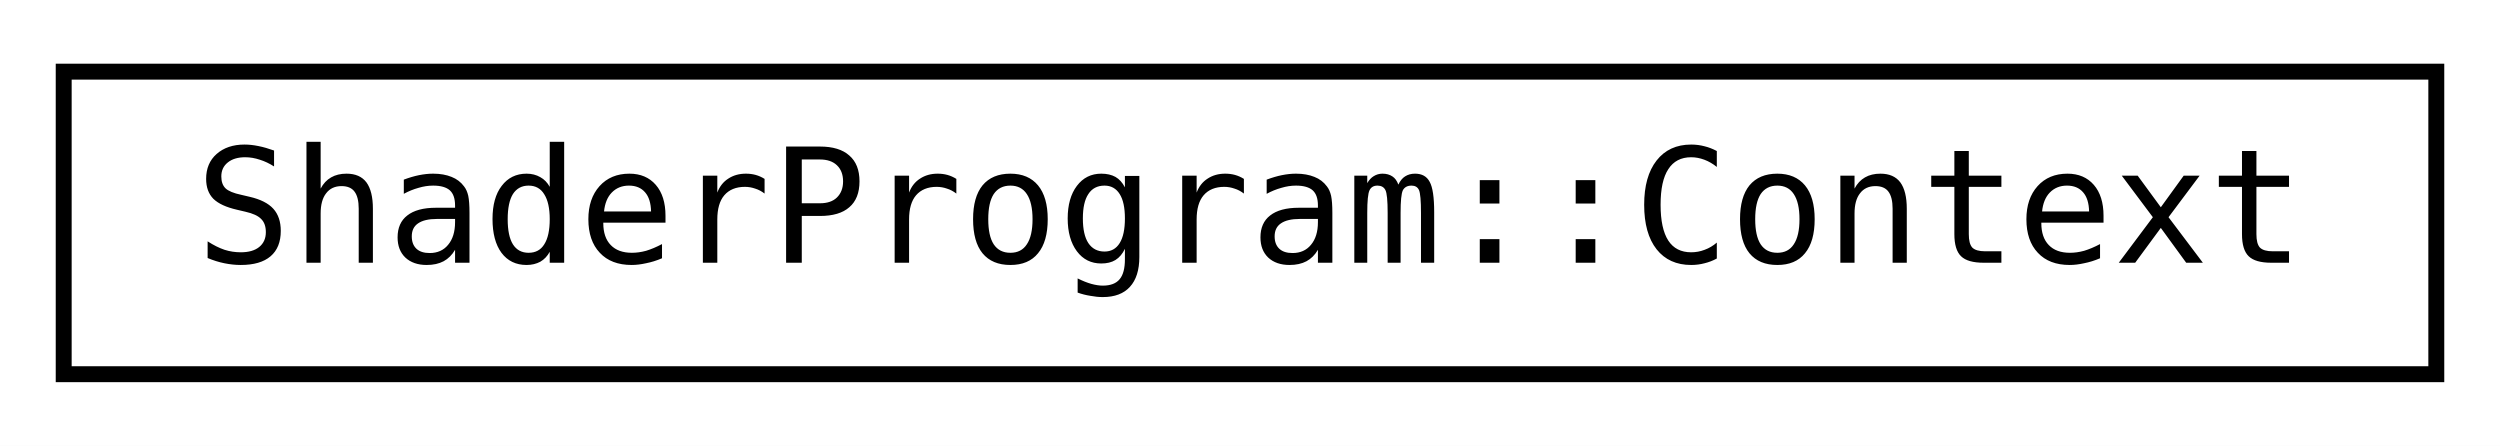
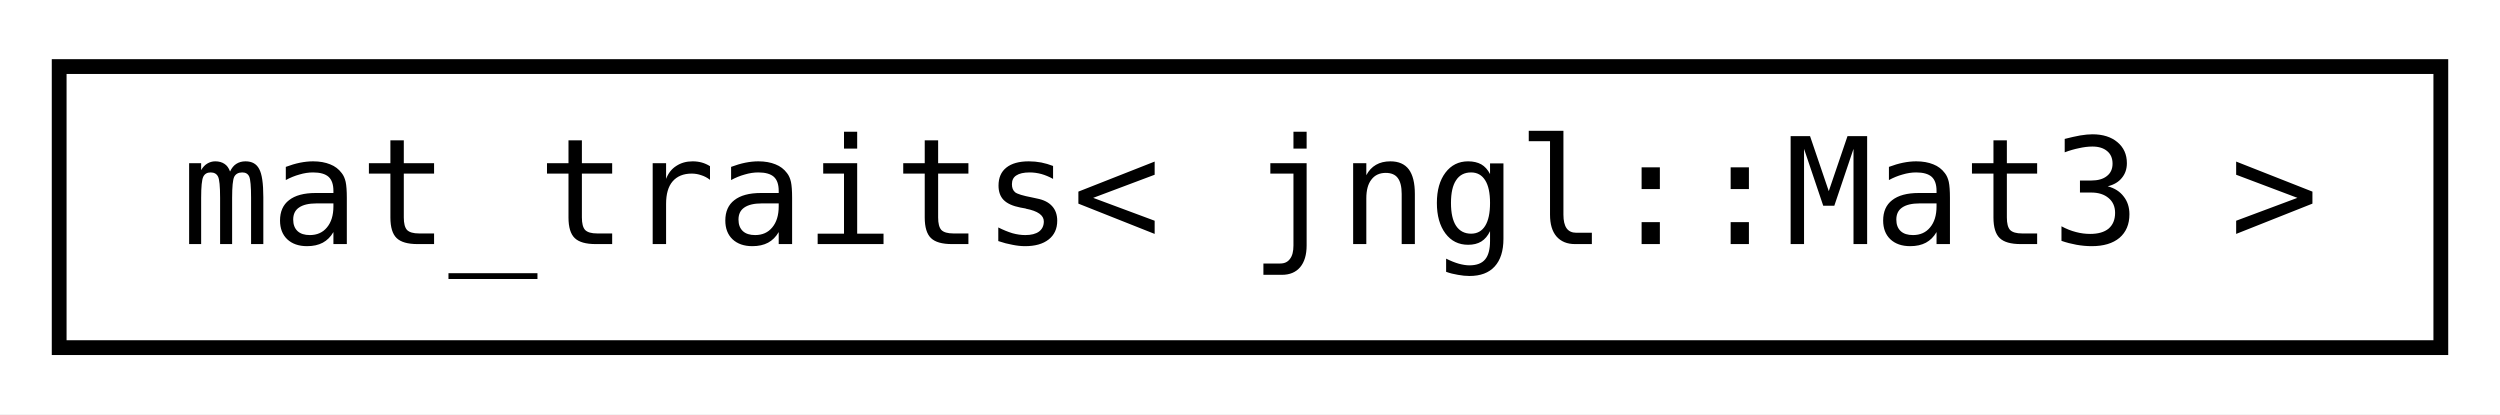
- <svg xmlns="http://www.w3.org/2000/svg" xmlns:xlink="http://www.w3.org/1999/xlink" width="157pt" height="28pt" viewBox="0.00 0.00 157.00 28.00">
+ <svg xmlns="http://www.w3.org/2000/svg" xmlns:xlink="http://www.w3.org/1999/xlink" width="169pt" height="28pt" viewBox="0.00 0.00 169.00 28.00">
  <g id="graph0" class="graph" transform="scale(1 1) rotate(0) translate(4 24)">
-     <polygon fill="white" stroke="transparent" points="-4,4 -4,-24 153,-24 153,4 -4,4" />
+     <polygon fill="white" stroke="transparent" points="-4,4 -4,-24 165,-24 165,4 -4,4" />
    <g id="node1" class="node">
      <g id="a_node1">
-         <a xlink:href="structjngl_1_1ShaderProgram_1_1Context.html" target="_top" xlink:title="Lifetime object when the ShaderProgram is in use.">
-           <polygon fill="white" stroke="black" points="0,-0.5 0,-19.5 149,-19.5 149,-0.5 0,-0.5" />
-           <text text-anchor="middle" x="74.5" y="-7.5" font-family="'Consolas',monospace" font-size="10.00">ShaderProgram::Context</text>
+         <a xlink:href="structboost_1_1qvm_1_1mat__traits_3_01jngl_1_1Mat3_01_4.html" target="_top" xlink:title=" ">
+           <polygon fill="white" stroke="black" points="0,-0.5 0,-19.5 161,-19.5 161,-0.5 0,-0.5" />
+           <text text-anchor="middle" x="80.5" y="-7.5" font-family="'Consolas',monospace" font-size="10.00">mat_traits&lt; jngl::Mat3 &gt;</text>
        </a>
      </g>
    </g>
  </g>
</svg>
